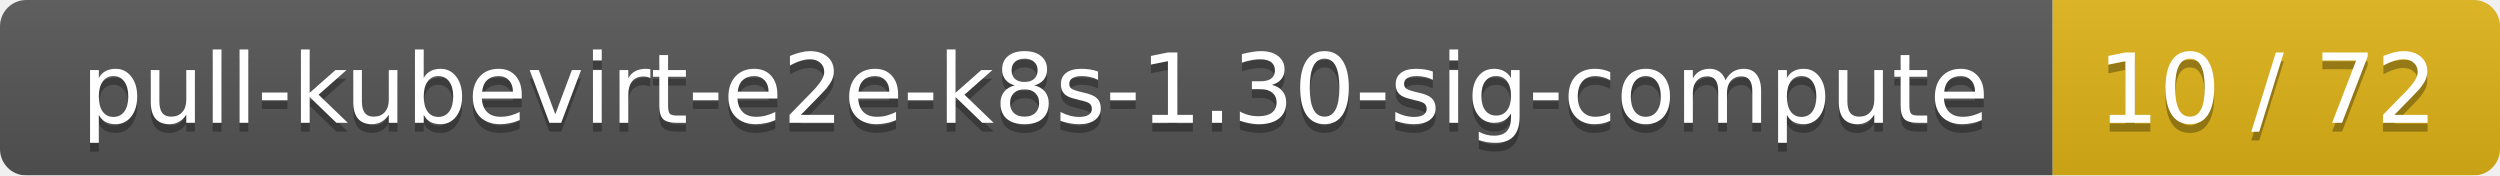
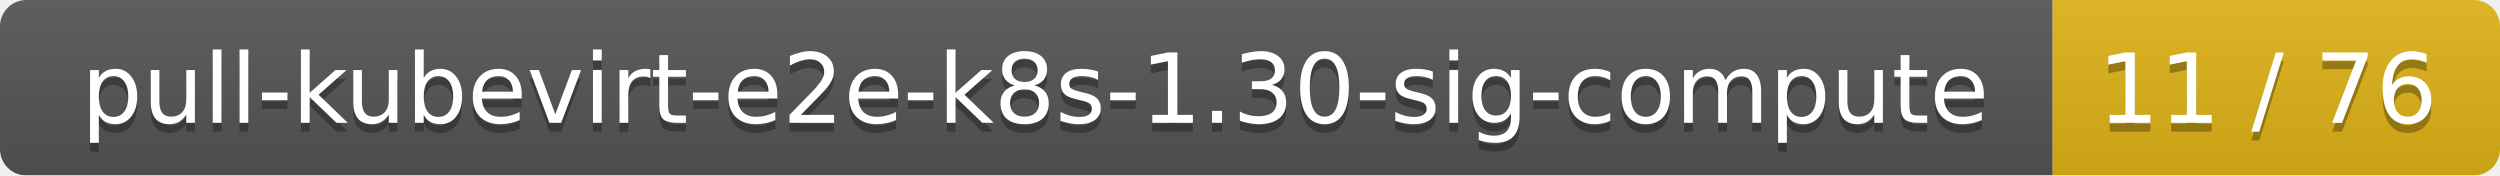
<svg xmlns="http://www.w3.org/2000/svg" width="285" height="20">
  <linearGradient id="smooth" x2="0" y2="100%">
    <stop offset="0" stop-color="#bbb" stop-opacity=".1" />
    <stop offset="1" stop-opacity=".1" />
  </linearGradient>
  <mask id="round">
    <rect width="285" height="20" rx="3" fill="#fff" />
  </mask>
  <g mask="url(#round)">
    <rect width="234" height="20" fill="#555" />
    <rect x="234" width="51" height="20" fill="#dfb317" />
    <rect width="285" height="20" fill="url(#smooth)" />
  </g>
  <g fill="#fff" text-anchor="middle" font-family="DejaVu Sans,Verdana,Geneva,sans-serif" font-size="11">
    <text x="118" y="15" fill="#010101" fill-opacity=".3">pull-kubevirt-e2e-k8s-1.30-sig-compute</text>
    <text x="118" y="14">pull-kubevirt-e2e-k8s-1.30-sig-compute</text>
-     <text x="258.5" y="15" fill="#010101" fill-opacity=".3">10 / 72</text>
-     <text x="258.5" y="14">10 / 72</text>
+     <text x="258.5" y="15" fill="#010101" fill-opacity=".3">11 / 76</text>
+     <text x="258.5" y="14">11 / 76</text>
  </g>
</svg>
